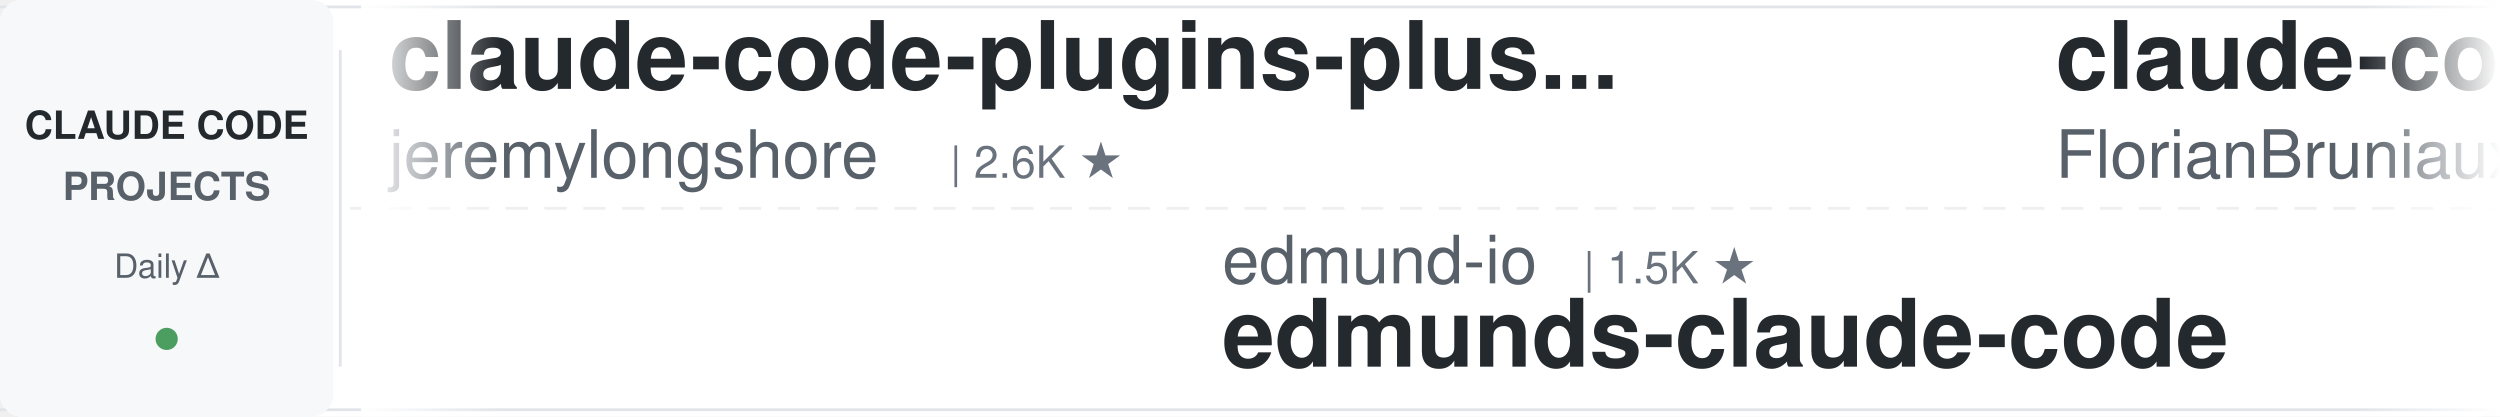
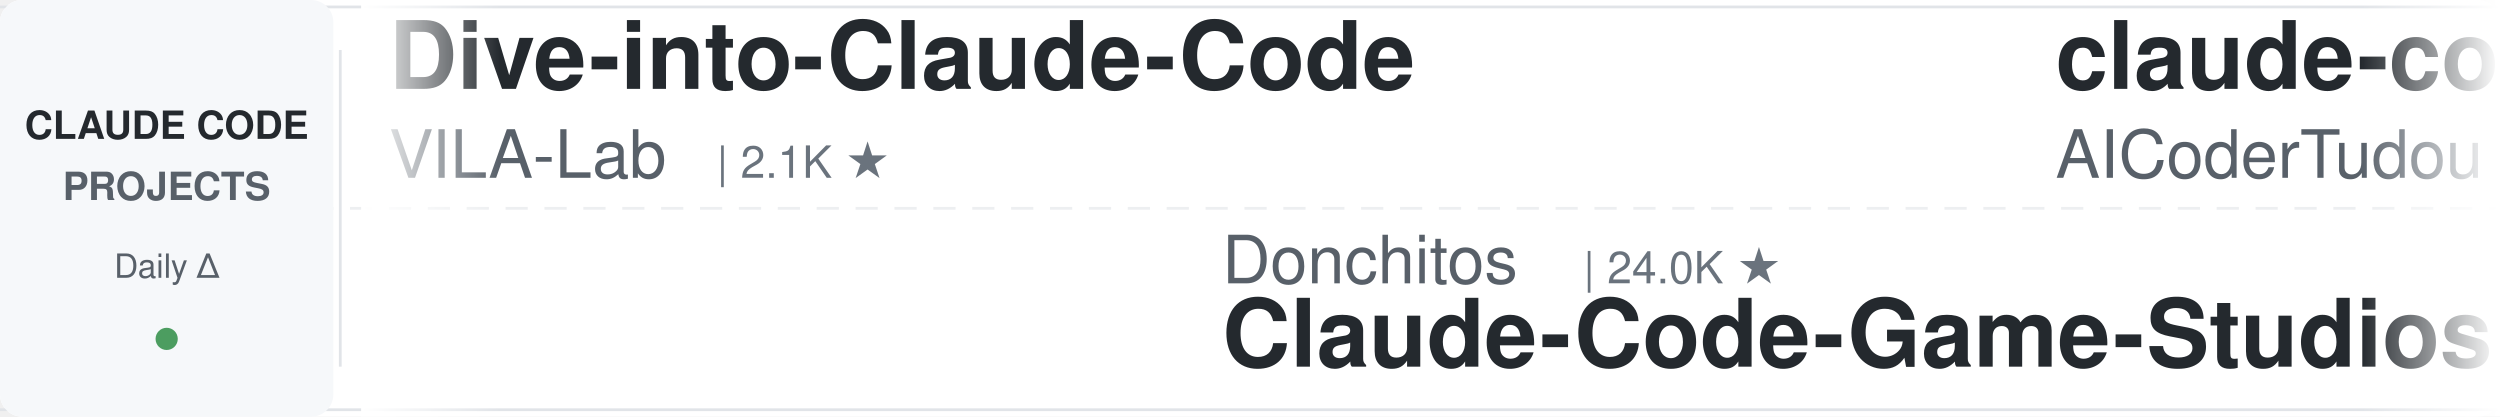
<svg xmlns="http://www.w3.org/2000/svg" width="900" height="150">
  <defs>
    <linearGradient id="leftFade" x1="0%" y1="0%" x2="100%" y2="0%">
      <stop offset="0%" style="stop-color:#ffffff;stop-opacity:1" />
      <stop offset="100%" style="stop-color:#ffffff;stop-opacity:0" />
    </linearGradient>
    <linearGradient id="rightFade" x1="0%" y1="0%" x2="100%" y2="0%">
      <stop offset="0%" style="stop-color:#ffffff;stop-opacity:0" />
      <stop offset="100%" style="stop-color:#ffffff;stop-opacity:1" />
    </linearGradient>
  </defs>
  <rect width="900" height="150" fill="#ffffff" rx="8" />
  <rect x="0" y="2" width="900" height="1" fill="#e1e4e8" />
  <rect x="0" y="147" width="900" height="1" fill="#e1e4e8" />
  <line x1="0" y1="75" x2="900" y2="75" stroke="#e1e4e8" stroke-width="1" stroke-dasharray="8 6" opacity="0.6" />
  <rect x="0" y="0" width="120" height="150" fill="#f6f8fa" rx="8" />
  <text x="60" y="50" font-family="-apple-system, BlinkMacSystemFont, 'Segoe UI', Helvetica, Arial, sans-serif" font-size="14" font-weight="600" fill="#24292e" text-anchor="middle">CLAUDE CODE</text>
  <text x="60" y="72" font-family="-apple-system, BlinkMacSystemFont, 'Segoe UI', Helvetica, Arial, sans-serif" font-size="14" font-weight="600" fill="#586069" text-anchor="middle">PROJECTS</text>
  <text x="60" y="100" font-family="-apple-system, BlinkMacSystemFont, 'Segoe UI', Helvetica, Arial, sans-serif" font-size="12" font-weight="500" fill="#586069" text-anchor="middle">Daily Δ</text>
  <circle cx="60" cy="122" r="4" fill="#22863a" opacity="0.8" />
  <rect x="122" y="18" width="1" height="114" fill="#e1e4e8" />
  <clipPath id="tickerClip">
    <rect x="130" y="0" width="770" height="150" />
  </clipPath>
  <g clip-path="url(#tickerClip)">
    <g id="tickerItems">
      <animateTransform attributeName="transform" attributeType="XML" type="translate" from="0 0" to="-3000 0" dur="54s" repeatCount="indefinite" />
      <g transform="translate(0, 0)">
-         <text x="140" y="32" font-family="-apple-system, BlinkMacSystemFont, 'Segoe UI', Helvetica, Arial, sans-serif" font-size="34" font-weight="600" fill="#24292e">claude-code-plugins-plus...</text>
-         <text x="140" y="64" font-family="-apple-system, BlinkMacSystemFont, 'Segoe UI', Helvetica, Arial, sans-serif" font-size="24" font-weight="400" fill="#586069">jeremylongshore</text>
-         <text x="342" y="64" font-family="-apple-system, BlinkMacSystemFont, 'Segoe UI', Helvetica, Arial, sans-serif" font-size="16" font-weight="500" fill="#6a737d">| 2.6K ★</text>
+         <text x="140" y="32" font-family="-apple-system, BlinkMacSystemFont, 'Segoe UI', Helvetica, Arial, sans-serif" font-size="34" font-weight="600" fill="#24292e">Dive-into-Claude-Code</text>
+         <text x="140" y="64" font-family="-apple-system, BlinkMacSystemFont, 'Segoe UI', Helvetica, Arial, sans-serif" font-size="24" font-weight="400" fill="#586069">VILA-Lab</text>
+         <text x="258" y="64" font-family="-apple-system, BlinkMacSystemFont, 'Segoe UI', Helvetica, Arial, sans-serif" font-size="16" font-weight="500" fill="#6a737d">| 2.1K ★</text>
      </g>
      <g transform="translate(300, 0)">
-         <text x="140" y="102" font-family="-apple-system, BlinkMacSystemFont, 'Segoe UI', Helvetica, Arial, sans-serif" font-size="24" font-weight="400" fill="#586069">edmund-io</text>
-         <text x="270" y="102" font-family="-apple-system, BlinkMacSystemFont, 'Segoe UI', Helvetica, Arial, sans-serif" font-size="16" font-weight="500" fill="#6a737d">| 1.5K ★</text>
-         <text x="140" y="132" font-family="-apple-system, BlinkMacSystemFont, 'Segoe UI', Helvetica, Arial, sans-serif" font-size="34" font-weight="600" fill="#24292e">edmunds-claude-code</text>
+         <text x="140" y="102" font-family="-apple-system, BlinkMacSystemFont, 'Segoe UI', Helvetica, Arial, sans-serif" font-size="24" font-weight="400" fill="#586069">Donchitos</text>
+         <text x="270" y="102" font-family="-apple-system, BlinkMacSystemFont, 'Segoe UI', Helvetica, Arial, sans-serif" font-size="16" font-weight="500" fill="#6a737d">| 24.0K ★</text>
+         <text x="140" y="132" font-family="-apple-system, BlinkMacSystemFont, 'Segoe UI', Helvetica, Arial, sans-serif" font-size="34" font-weight="600" fill="#24292e">Claude-Code-Game-Studios</text>
      </g>
      <g transform="translate(600, 0)">
-         <text x="140" y="32" font-family="-apple-system, BlinkMacSystemFont, 'Segoe UI', Helvetica, Arial, sans-serif" font-size="34" font-weight="600" fill="#24292e">claude-code-ultimate-gui...</text>
-         <text x="140" y="64" font-family="-apple-system, BlinkMacSystemFont, 'Segoe UI', Helvetica, Arial, sans-serif" font-size="24" font-weight="400" fill="#586069">FlorianBruniaux</text>
-         <text x="342" y="64" font-family="-apple-system, BlinkMacSystemFont, 'Segoe UI', Helvetica, Arial, sans-serif" font-size="16" font-weight="500" fill="#6a737d">| 5.7K ★</text>
+         <text x="140" y="32" font-family="-apple-system, BlinkMacSystemFont, 'Segoe UI', Helvetica, Arial, sans-serif" font-size="34" font-weight="600" fill="#24292e">claude-code-tudou</text>
+         <text x="140" y="64" font-family="-apple-system, BlinkMacSystemFont, 'Segoe UI', Helvetica, Arial, sans-serif" font-size="24" font-weight="400" fill="#586069">AICoderTudou</text>
+         <text x="306" y="64" font-family="-apple-system, BlinkMacSystemFont, 'Segoe UI', Helvetica, Arial, sans-serif" font-size="16" font-weight="500" fill="#6a737d">| 496 ★</text>
      </g>
      <g transform="translate(900, 0)">
-         <text x="140" y="102" font-family="-apple-system, BlinkMacSystemFont, 'Segoe UI', Helvetica, Arial, sans-serif" font-size="24" font-weight="400" fill="#586069">1rgs</text>
-         <text x="210" y="102" font-family="-apple-system, BlinkMacSystemFont, 'Segoe UI', Helvetica, Arial, sans-serif" font-size="16" font-weight="500" fill="#6a737d">| 3.7K ★</text>
-         <text x="140" y="132" font-family="-apple-system, BlinkMacSystemFont, 'Segoe UI', Helvetica, Arial, sans-serif" font-size="34" font-weight="600" fill="#24292e">claude-code-proxy</text>
+         <text x="140" y="102" font-family="-apple-system, BlinkMacSystemFont, 'Segoe UI', Helvetica, Arial, sans-serif" font-size="24" font-weight="400" fill="#586069">jqueryscript</text>
+         <text x="306" y="102" font-family="-apple-system, BlinkMacSystemFont, 'Segoe UI', Helvetica, Arial, sans-serif" font-size="16" font-weight="500" fill="#6a737d">| 500 ★</text>
+         <text x="140" y="132" font-family="-apple-system, BlinkMacSystemFont, 'Segoe UI', Helvetica, Arial, sans-serif" font-size="34" font-weight="600" fill="#24292e">awesome-claude-code</text>
      </g>
      <g transform="translate(1200, 0)">
-         <text x="140" y="32" font-family="-apple-system, BlinkMacSystemFont, 'Segoe UI', Helvetica, Arial, sans-serif" font-size="34" font-weight="600" fill="#24292e">claude-code-from-source</text>
-         <text x="140" y="64" font-family="-apple-system, BlinkMacSystemFont, 'Segoe UI', Helvetica, Arial, sans-serif" font-size="24" font-weight="400" fill="#586069">alejandrobalderas</text>
-         <text x="366" y="64" font-family="-apple-system, BlinkMacSystemFont, 'Segoe UI', Helvetica, Arial, sans-serif" font-size="16" font-weight="500" fill="#6a737d">| 2.8K ★</text>
+         <text x="140" y="32" font-family="-apple-system, BlinkMacSystemFont, 'Segoe UI', Helvetica, Arial, sans-serif" font-size="34" font-weight="600" fill="#24292e">claude-code-skills</text>
+         <text x="140" y="64" font-family="-apple-system, BlinkMacSystemFont, 'Segoe UI', Helvetica, Arial, sans-serif" font-size="24" font-weight="400" fill="#586069">daymade</text>
+         <text x="246" y="64" font-family="-apple-system, BlinkMacSystemFont, 'Segoe UI', Helvetica, Arial, sans-serif" font-size="16" font-weight="500" fill="#6a737d">| 1.3K ★</text>
      </g>
      <g transform="translate(1500, 0)">
-         <text x="140" y="102" font-family="-apple-system, BlinkMacSystemFont, 'Segoe UI', Helvetica, Arial, sans-serif" font-size="24" font-weight="400" fill="#586069">ding113</text>
-         <text x="246" y="102" font-family="-apple-system, BlinkMacSystemFont, 'Segoe UI', Helvetica, Arial, sans-serif" font-size="16" font-weight="500" fill="#6a737d">| 3.3K ★</text>
-         <text x="140" y="132" font-family="-apple-system, BlinkMacSystemFont, 'Segoe UI', Helvetica, Arial, sans-serif" font-size="34" font-weight="600" fill="#24292e">claude-code-hub</text>
-       </g>
-       <g transform="translate(1800, 0)">
-         <text x="140" y="32" font-family="-apple-system, BlinkMacSystemFont, 'Segoe UI', Helvetica, Arial, sans-serif" font-size="34" font-weight="600" fill="#24292e">claude-code-telegram</text>
-         <text x="140" y="64" font-family="-apple-system, BlinkMacSystemFont, 'Segoe UI', Helvetica, Arial, sans-serif" font-size="24" font-weight="400" fill="#586069">RichardAtCT</text>
-         <text x="294" y="64" font-family="-apple-system, BlinkMacSystemFont, 'Segoe UI', Helvetica, Arial, sans-serif" font-size="16" font-weight="500" fill="#6a737d">| 2.8K ★</text>
-       </g>
-       <g transform="translate(2100, 0)">
        <text x="140" y="102" font-family="-apple-system, BlinkMacSystemFont, 'Segoe UI', Helvetica, Arial, sans-serif" font-size="24" font-weight="400" fill="#586069">lorryjovens-hub</text>
        <text x="342" y="102" font-family="-apple-system, BlinkMacSystemFont, 'Segoe UI', Helvetica, Arial, sans-serif" font-size="16" font-weight="500" fill="#6a737d">| 1.7K ★</text>
        <text x="140" y="132" font-family="-apple-system, BlinkMacSystemFont, 'Segoe UI', Helvetica, Arial, sans-serif" font-size="34" font-weight="600" fill="#24292e">claude-code-rust</text>
      </g>
+       <g transform="translate(1800, 0)">
+         <text x="140" y="32" font-family="-apple-system, BlinkMacSystemFont, 'Segoe UI', Helvetica, Arial, sans-serif" font-size="34" font-weight="600" fill="#24292e">claude-code-local</text>
+         <text x="140" y="64" font-family="-apple-system, BlinkMacSystemFont, 'Segoe UI', Helvetica, Arial, sans-serif" font-size="24" font-weight="400" fill="#586069">nicedreamzapp</text>
+         <text x="318" y="64" font-family="-apple-system, BlinkMacSystemFont, 'Segoe UI', Helvetica, Arial, sans-serif" font-size="16" font-weight="500" fill="#6a737d">| 3.2K ★</text>
+       </g>
+       <g transform="translate(2100, 0)">
+         <text x="140" y="102" font-family="-apple-system, BlinkMacSystemFont, 'Segoe UI', Helvetica, Arial, sans-serif" font-size="24" font-weight="400" fill="#586069">WorldFlowAI</text>
+         <text x="294" y="102" font-family="-apple-system, BlinkMacSystemFont, 'Segoe UI', Helvetica, Arial, sans-serif" font-size="16" font-weight="500" fill="#6a737d">| 1.3K ★</text>
+         <text x="140" y="132" font-family="-apple-system, BlinkMacSystemFont, 'Segoe UI', Helvetica, Arial, sans-serif" font-size="34" font-weight="600" fill="#24292e">everything-claude-code</text>
+       </g>
      <g transform="translate(2400, 0)">
-         <text x="140" y="32" font-family="-apple-system, BlinkMacSystemFont, 'Segoe UI', Helvetica, Arial, sans-serif" font-size="34" font-weight="600" fill="#24292e">ralph-claude-code</text>
-         <text x="140" y="64" font-family="-apple-system, BlinkMacSystemFont, 'Segoe UI', Helvetica, Arial, sans-serif" font-size="24" font-weight="400" fill="#586069">frankbria</text>
-         <text x="270" y="64" font-family="-apple-system, BlinkMacSystemFont, 'Segoe UI', Helvetica, Arial, sans-serif" font-size="16" font-weight="500" fill="#6a737d">| 9.6K ★</text>
+         <text x="140" y="32" font-family="-apple-system, BlinkMacSystemFont, 'Segoe UI', Helvetica, Arial, sans-serif" font-size="34" font-weight="600" fill="#24292e">claude-code-source-build</text>
+         <text x="140" y="64" font-family="-apple-system, BlinkMacSystemFont, 'Segoe UI', Helvetica, Arial, sans-serif" font-size="24" font-weight="400" fill="#586069">andrew-kramer-inno</text>
+         <text x="378" y="64" font-family="-apple-system, BlinkMacSystemFont, 'Segoe UI', Helvetica, Arial, sans-serif" font-size="16" font-weight="500" fill="#6a737d">| 594 ★</text>
      </g>
      <g transform="translate(2700, 0)">
-         <text x="140" y="102" font-family="-apple-system, BlinkMacSystemFont, 'Segoe UI', Helvetica, Arial, sans-serif" font-size="24" font-weight="400" fill="#586069">shanraisshan</text>
-         <text x="306" y="102" font-family="-apple-system, BlinkMacSystemFont, 'Segoe UI', Helvetica, Arial, sans-serif" font-size="16" font-weight="500" fill="#6a737d">| 64.6K ★</text>
-         <text x="140" y="132" font-family="-apple-system, BlinkMacSystemFont, 'Segoe UI', Helvetica, Arial, sans-serif" font-size="34" font-weight="600" fill="#24292e">claude-code-best-practic...</text>
+         <text x="140" y="102" font-family="-apple-system, BlinkMacSystemFont, 'Segoe UI', Helvetica, Arial, sans-serif" font-size="24" font-weight="400" fill="#586069">anthropics</text>
+         <text x="282" y="102" font-family="-apple-system, BlinkMacSystemFont, 'Segoe UI', Helvetica, Arial, sans-serif" font-size="16" font-weight="500" fill="#6a737d">| 5.9K ★</text>
+         <text x="140" y="132" font-family="-apple-system, BlinkMacSystemFont, 'Segoe UI', Helvetica, Arial, sans-serif" font-size="34" font-weight="600" fill="#24292e">claude-code-security-rev...</text>
      </g>
      <g transform="translate(3000, 0)">
-         <text x="140" y="32" font-family="-apple-system, BlinkMacSystemFont, 'Segoe UI', Helvetica, Arial, sans-serif" font-size="34" font-weight="600" fill="#24292e">claude-code-plugins-plus...</text>
-         <text x="140" y="64" font-family="-apple-system, BlinkMacSystemFont, 'Segoe UI', Helvetica, Arial, sans-serif" font-size="24" font-weight="400" fill="#586069">jeremylongshore</text>
-         <text x="342" y="64" font-family="-apple-system, BlinkMacSystemFont, 'Segoe UI', Helvetica, Arial, sans-serif" font-size="16" font-weight="500" fill="#6a737d">| 2.6K ★</text>
+         <text x="140" y="32" font-family="-apple-system, BlinkMacSystemFont, 'Segoe UI', Helvetica, Arial, sans-serif" font-size="34" font-weight="600" fill="#24292e">Dive-into-Claude-Code</text>
+         <text x="140" y="64" font-family="-apple-system, BlinkMacSystemFont, 'Segoe UI', Helvetica, Arial, sans-serif" font-size="24" font-weight="400" fill="#586069">VILA-Lab</text>
+         <text x="258" y="64" font-family="-apple-system, BlinkMacSystemFont, 'Segoe UI', Helvetica, Arial, sans-serif" font-size="16" font-weight="500" fill="#6a737d">| 2.1K ★</text>
      </g>
      <g transform="translate(3300, 0)">
-         <text x="140" y="102" font-family="-apple-system, BlinkMacSystemFont, 'Segoe UI', Helvetica, Arial, sans-serif" font-size="24" font-weight="400" fill="#586069">edmund-io</text>
-         <text x="270" y="102" font-family="-apple-system, BlinkMacSystemFont, 'Segoe UI', Helvetica, Arial, sans-serif" font-size="16" font-weight="500" fill="#6a737d">| 1.5K ★</text>
-         <text x="140" y="132" font-family="-apple-system, BlinkMacSystemFont, 'Segoe UI', Helvetica, Arial, sans-serif" font-size="34" font-weight="600" fill="#24292e">edmunds-claude-code</text>
+         <text x="140" y="102" font-family="-apple-system, BlinkMacSystemFont, 'Segoe UI', Helvetica, Arial, sans-serif" font-size="24" font-weight="400" fill="#586069">Donchitos</text>
+         <text x="270" y="102" font-family="-apple-system, BlinkMacSystemFont, 'Segoe UI', Helvetica, Arial, sans-serif" font-size="16" font-weight="500" fill="#6a737d">| 24.0K ★</text>
+         <text x="140" y="132" font-family="-apple-system, BlinkMacSystemFont, 'Segoe UI', Helvetica, Arial, sans-serif" font-size="34" font-weight="600" fill="#24292e">Claude-Code-Game-Studios</text>
      </g>
      <g transform="translate(3600, 0)">
-         <text x="140" y="32" font-family="-apple-system, BlinkMacSystemFont, 'Segoe UI', Helvetica, Arial, sans-serif" font-size="34" font-weight="600" fill="#24292e">claude-code-ultimate-gui...</text>
-         <text x="140" y="64" font-family="-apple-system, BlinkMacSystemFont, 'Segoe UI', Helvetica, Arial, sans-serif" font-size="24" font-weight="400" fill="#586069">FlorianBruniaux</text>
-         <text x="342" y="64" font-family="-apple-system, BlinkMacSystemFont, 'Segoe UI', Helvetica, Arial, sans-serif" font-size="16" font-weight="500" fill="#6a737d">| 5.7K ★</text>
+         <text x="140" y="32" font-family="-apple-system, BlinkMacSystemFont, 'Segoe UI', Helvetica, Arial, sans-serif" font-size="34" font-weight="600" fill="#24292e">claude-code-tudou</text>
+         <text x="140" y="64" font-family="-apple-system, BlinkMacSystemFont, 'Segoe UI', Helvetica, Arial, sans-serif" font-size="24" font-weight="400" fill="#586069">AICoderTudou</text>
+         <text x="306" y="64" font-family="-apple-system, BlinkMacSystemFont, 'Segoe UI', Helvetica, Arial, sans-serif" font-size="16" font-weight="500" fill="#6a737d">| 496 ★</text>
      </g>
      <g transform="translate(3900, 0)">
-         <text x="140" y="102" font-family="-apple-system, BlinkMacSystemFont, 'Segoe UI', Helvetica, Arial, sans-serif" font-size="24" font-weight="400" fill="#586069">1rgs</text>
-         <text x="210" y="102" font-family="-apple-system, BlinkMacSystemFont, 'Segoe UI', Helvetica, Arial, sans-serif" font-size="16" font-weight="500" fill="#6a737d">| 3.7K ★</text>
-         <text x="140" y="132" font-family="-apple-system, BlinkMacSystemFont, 'Segoe UI', Helvetica, Arial, sans-serif" font-size="34" font-weight="600" fill="#24292e">claude-code-proxy</text>
+         <text x="140" y="102" font-family="-apple-system, BlinkMacSystemFont, 'Segoe UI', Helvetica, Arial, sans-serif" font-size="24" font-weight="400" fill="#586069">jqueryscript</text>
+         <text x="306" y="102" font-family="-apple-system, BlinkMacSystemFont, 'Segoe UI', Helvetica, Arial, sans-serif" font-size="16" font-weight="500" fill="#6a737d">| 500 ★</text>
+         <text x="140" y="132" font-family="-apple-system, BlinkMacSystemFont, 'Segoe UI', Helvetica, Arial, sans-serif" font-size="34" font-weight="600" fill="#24292e">awesome-claude-code</text>
      </g>
    </g>
  </g>
  <rect x="130" y="0" width="50" height="150" fill="url(#leftFade)" />
  <rect x="850" y="0" width="50" height="150" fill="url(#rightFade)" />
</svg>
